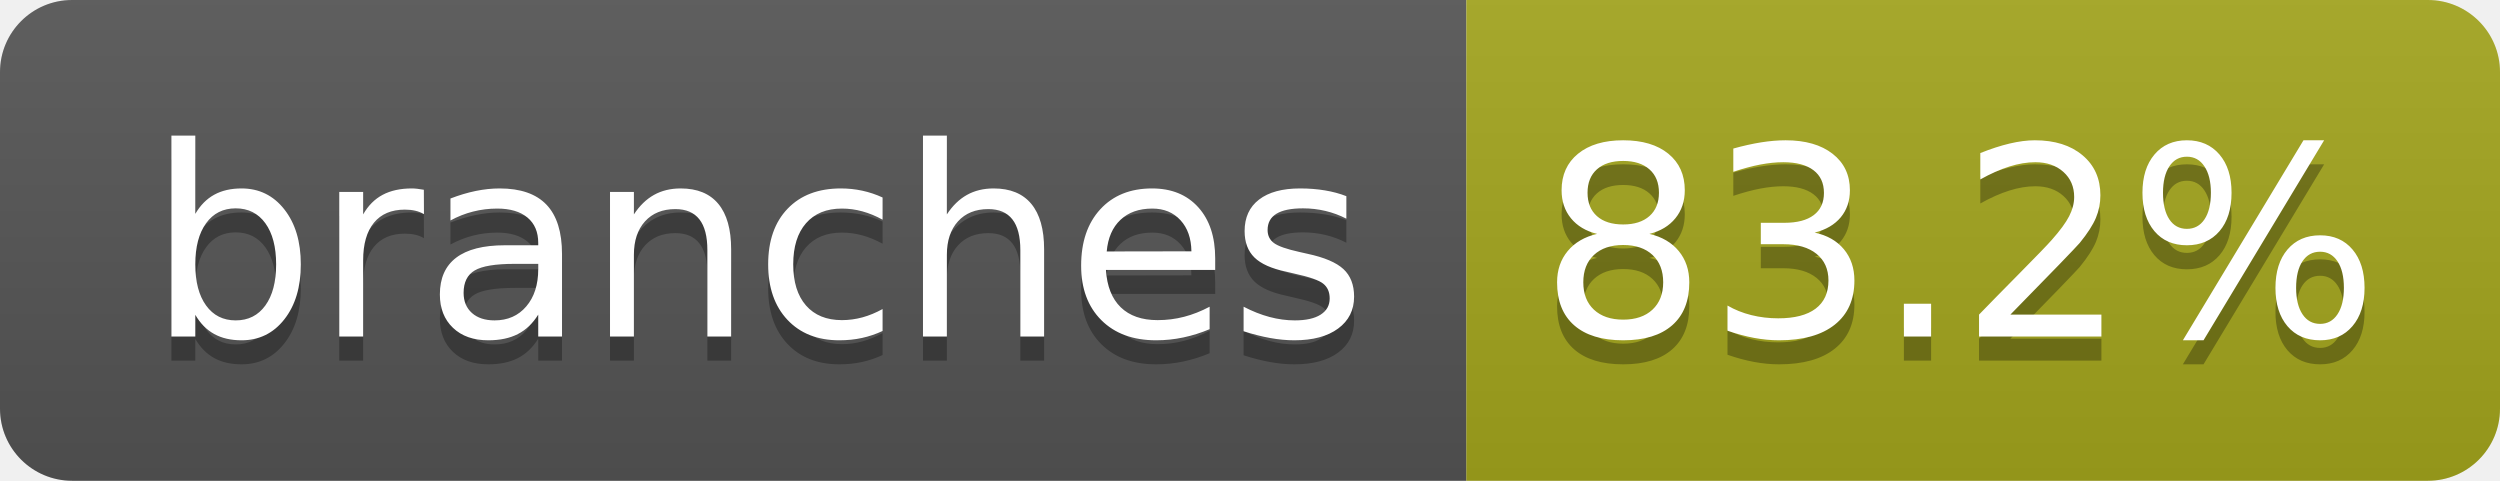
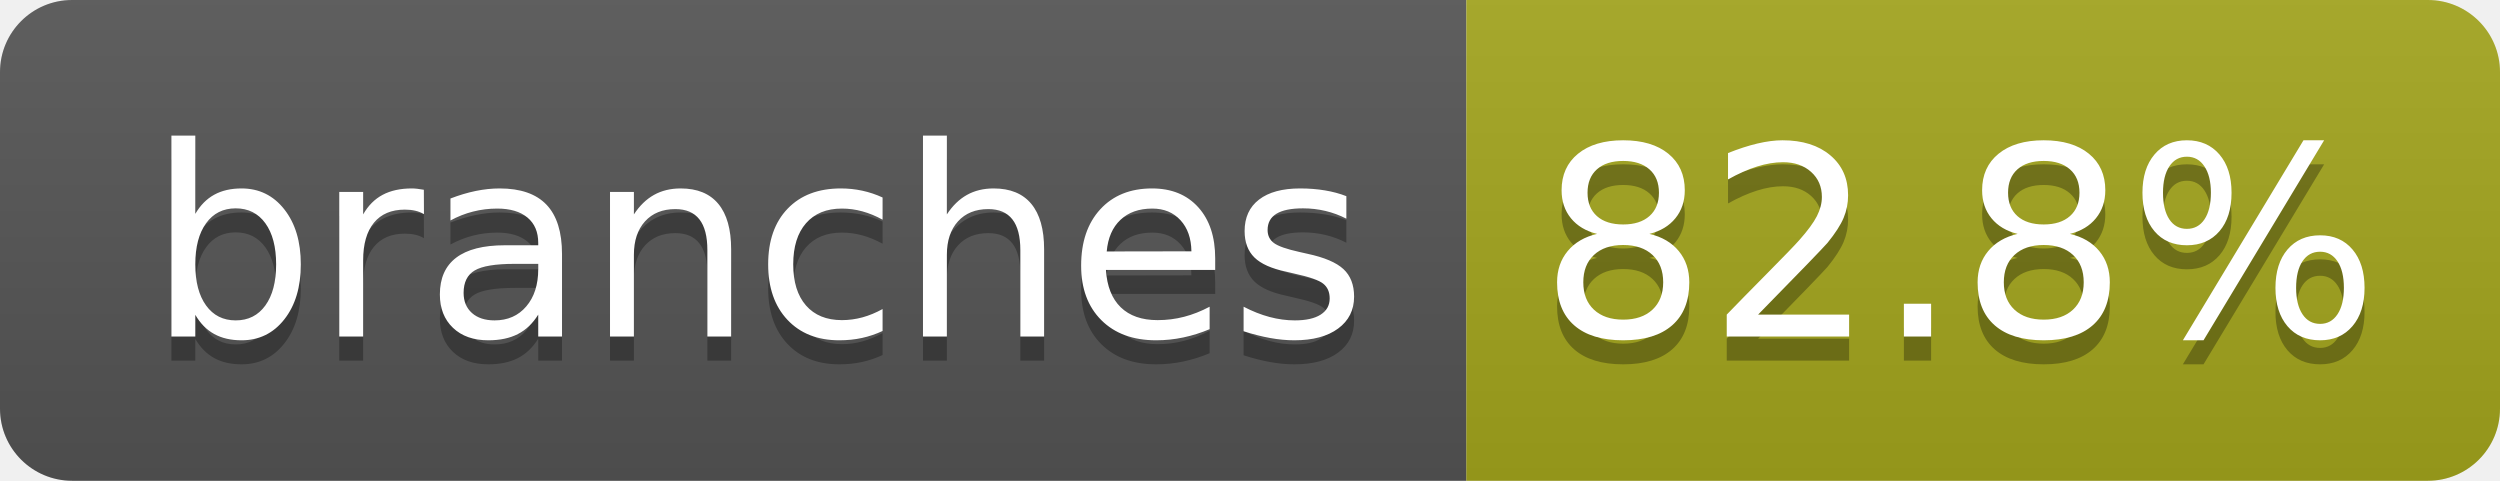
- <svg xmlns="http://www.w3.org/2000/svg" width="104" height="20" role="img" aria-label="branches: 83.2%">
+ <svg xmlns="http://www.w3.org/2000/svg" width="104" height="20" role="img" aria-label="branches: 82.8%">
  <linearGradient id="s" x2="0" y2="100%">
    <stop offset="0" stop-color="#bbb" stop-opacity=".1" />
    <stop offset="1" stop-opacity=".1" />
  </linearGradient>
  <clipPath id="r">
    <rect width="104" height="20" rx="3" fill="#fff" />
  </clipPath>
  <g clip-path="url(#r)">
    <rect width="61" height="20" fill="#555" />
    <rect x="61" width="43" height="20" fill="#a4a61d" />
    <rect width="104" height="20" fill="url(#s)" />
  </g>
  <g fill="#fff" text-anchor="middle" font-family="Verdana,Geneva,DejaVu Sans,sans-serif" text-rendering="geometricPrecision" font-size="110">
    <text aria-hidden="true" x="315" y="150" fill="#010101" fill-opacity=".3" transform="scale(.1)" textLength="510">branches</text>
    <text x="315" y="140" transform="scale(.1)" fill="#fff" textLength="510">branches</text>
-     <text aria-hidden="true" x="815" y="150" fill="#010101" fill-opacity=".3" transform="scale(.1)" textLength="330">83.2%</text>
-     <text x="815" y="140" transform="scale(.1)" fill="#fff" textLength="330">83.2%</text>
+     <text aria-hidden="true" x="815" y="150" fill="#010101" fill-opacity=".3" transform="scale(.1)" textLength="330">82.8%</text>
+     <text x="815" y="140" transform="scale(.1)" fill="#fff" textLength="330">82.8%</text>
  </g>
</svg>
